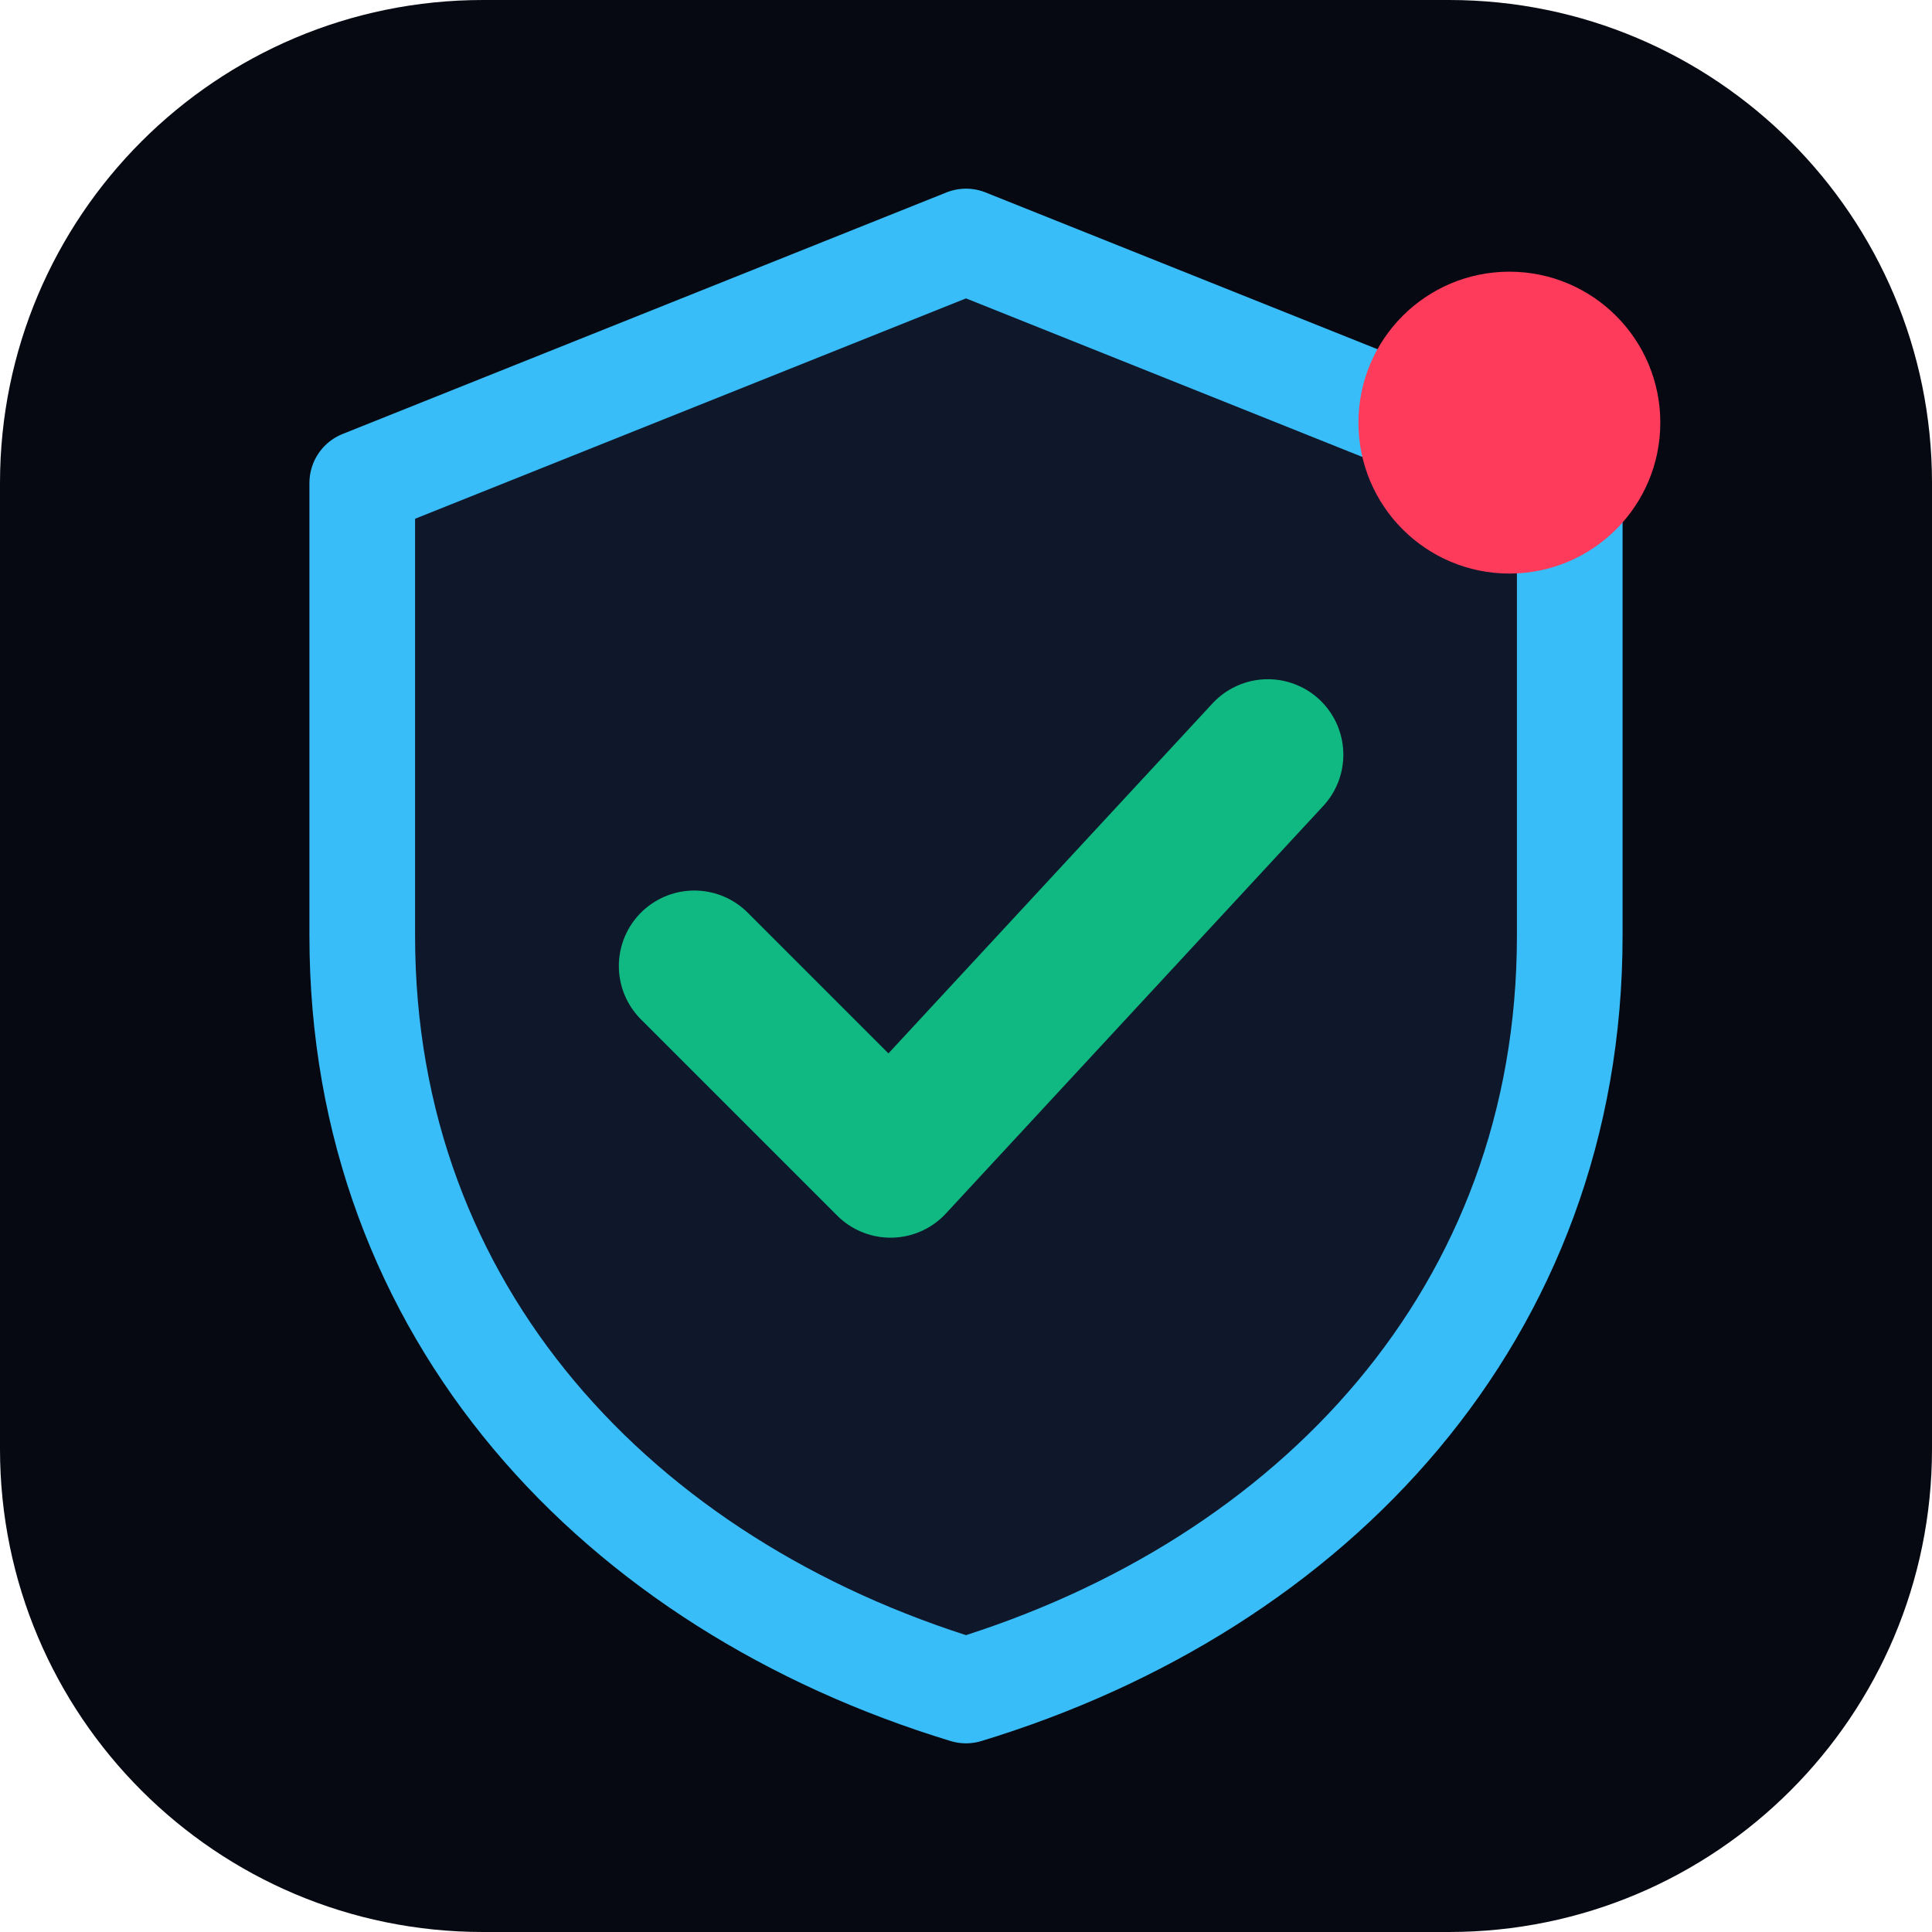
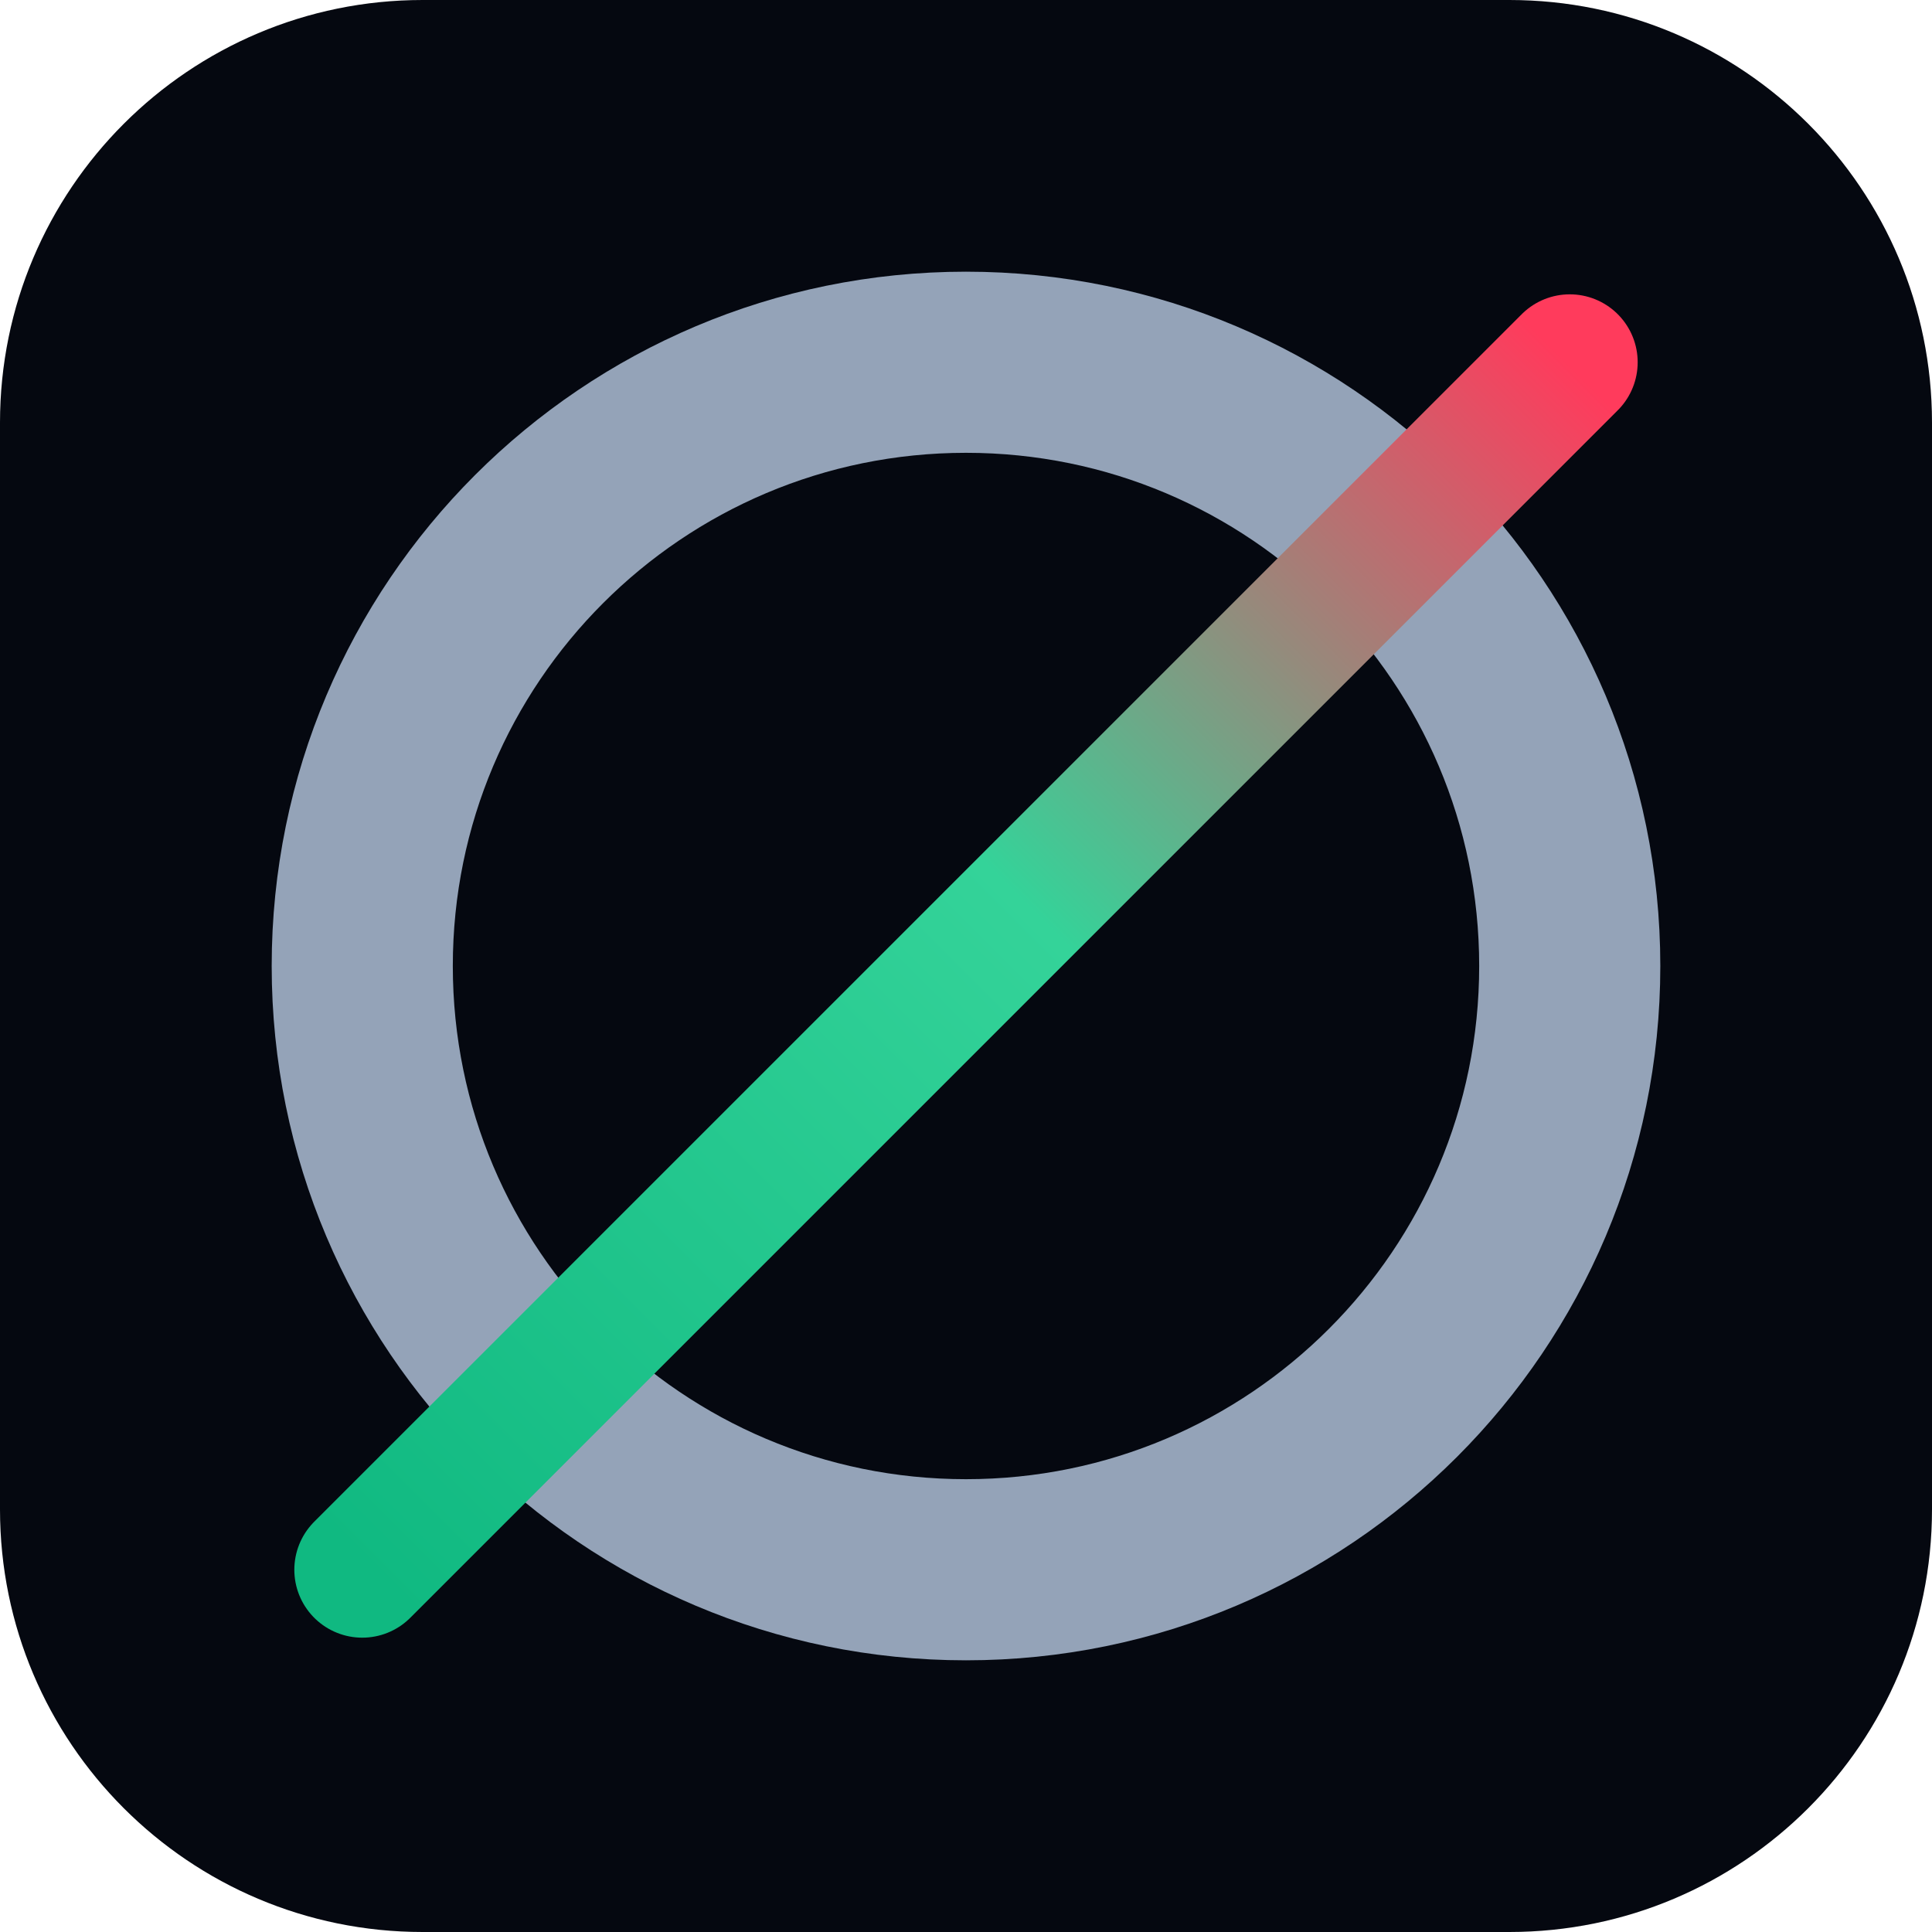
<svg xmlns="http://www.w3.org/2000/svg" viewBox="0 0 64 64">
-   <rect width="64" height="64" rx="16" fill="#060911" />
-   <path d="M32 8 L52 16 V31 C52 43.5 43.5 52.5 32 56 C20.5 52.5 12 43.5 12 31 V16 Z" fill="#0F172A" stroke="#38BDF8" stroke-width="3.5" stroke-linejoin="round" />
-   <path d="M23 32 L29.5 38.5 L42 25" fill="none" stroke="#10B981" stroke-width="5" stroke-linecap="round" stroke-linejoin="round" />
-   <circle cx="50" cy="14" r="5" fill="#FF3B5C" />
+   <rect width="64" height="64" rx="14" fill="#050810" />
+   <circle cx="32" cy="32" r="20" fill="none" stroke="#94A3B8" stroke-width="6" />
+   <line x1="12" y1="52" x2="52" y2="12" stroke="url(#lz)" stroke-width="4.5" stroke-linecap="round" />
+   <defs>
+     <linearGradient id="lz" x1="0%" y1="100%" x2="100%" y2="0%">
+       <stop offset="0%" stop-color="#10B981" />
+       <stop offset="55%" stop-color="#34D399" />
+       <stop offset="100%" stop-color="#FF3B5C" />
+     </linearGradient>
+   </defs>
</svg>
